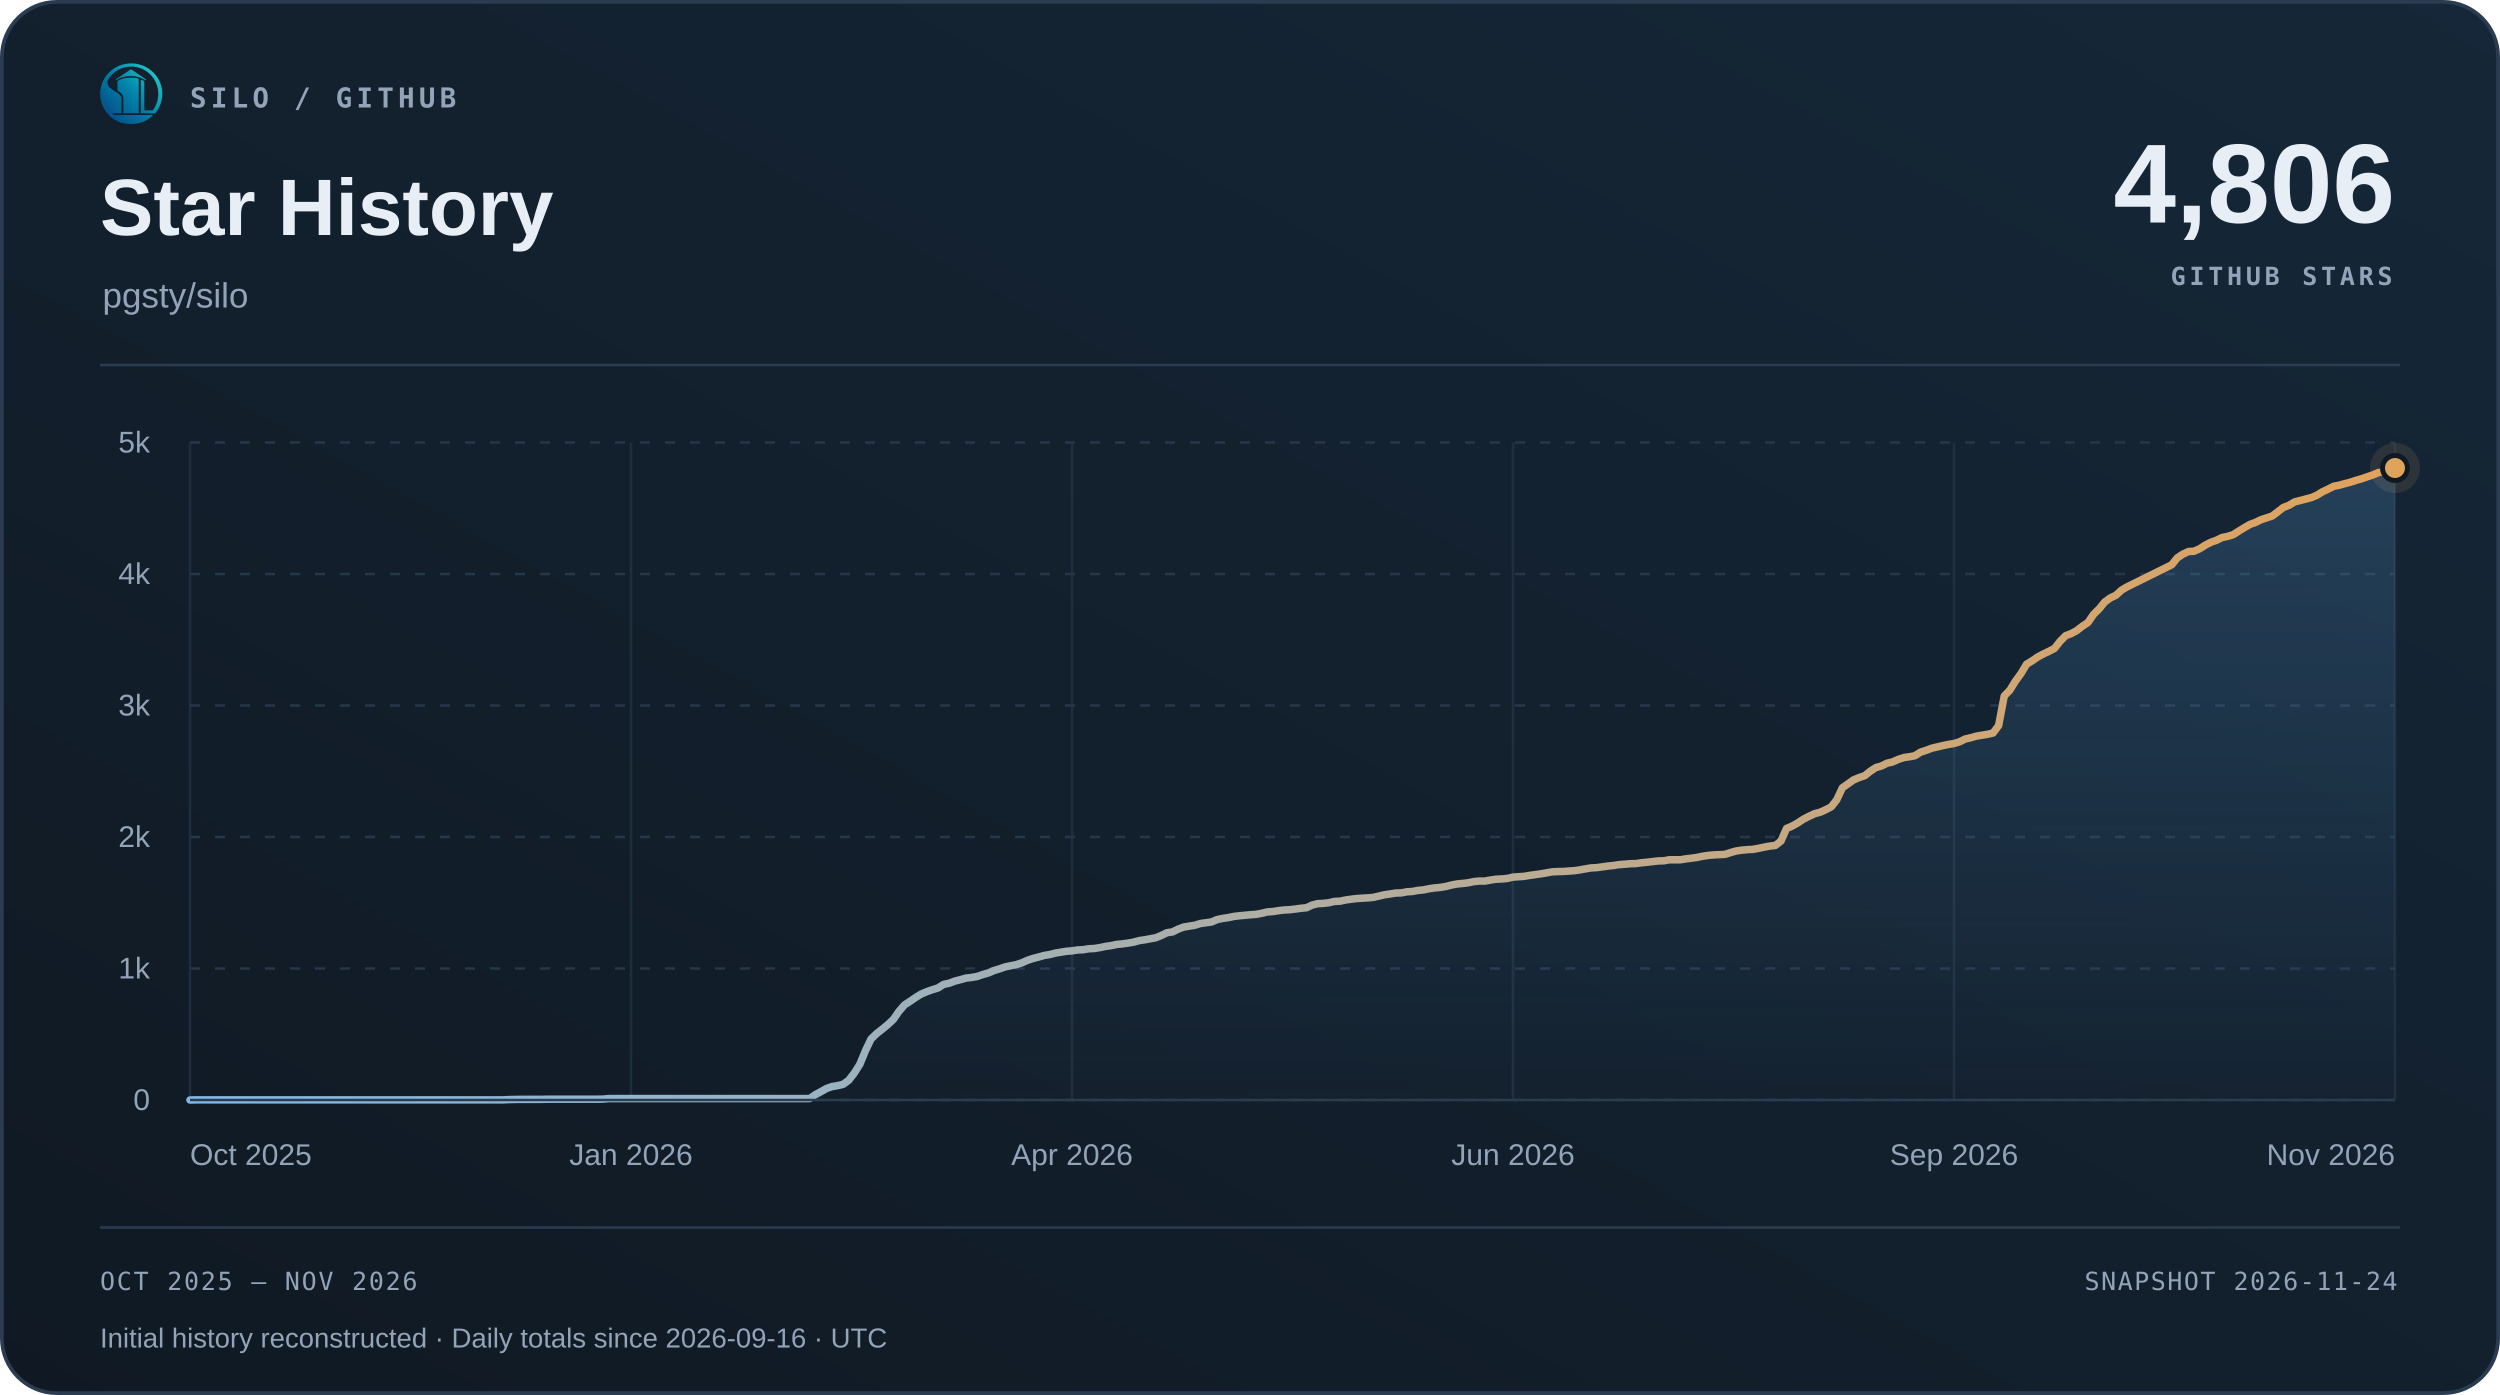
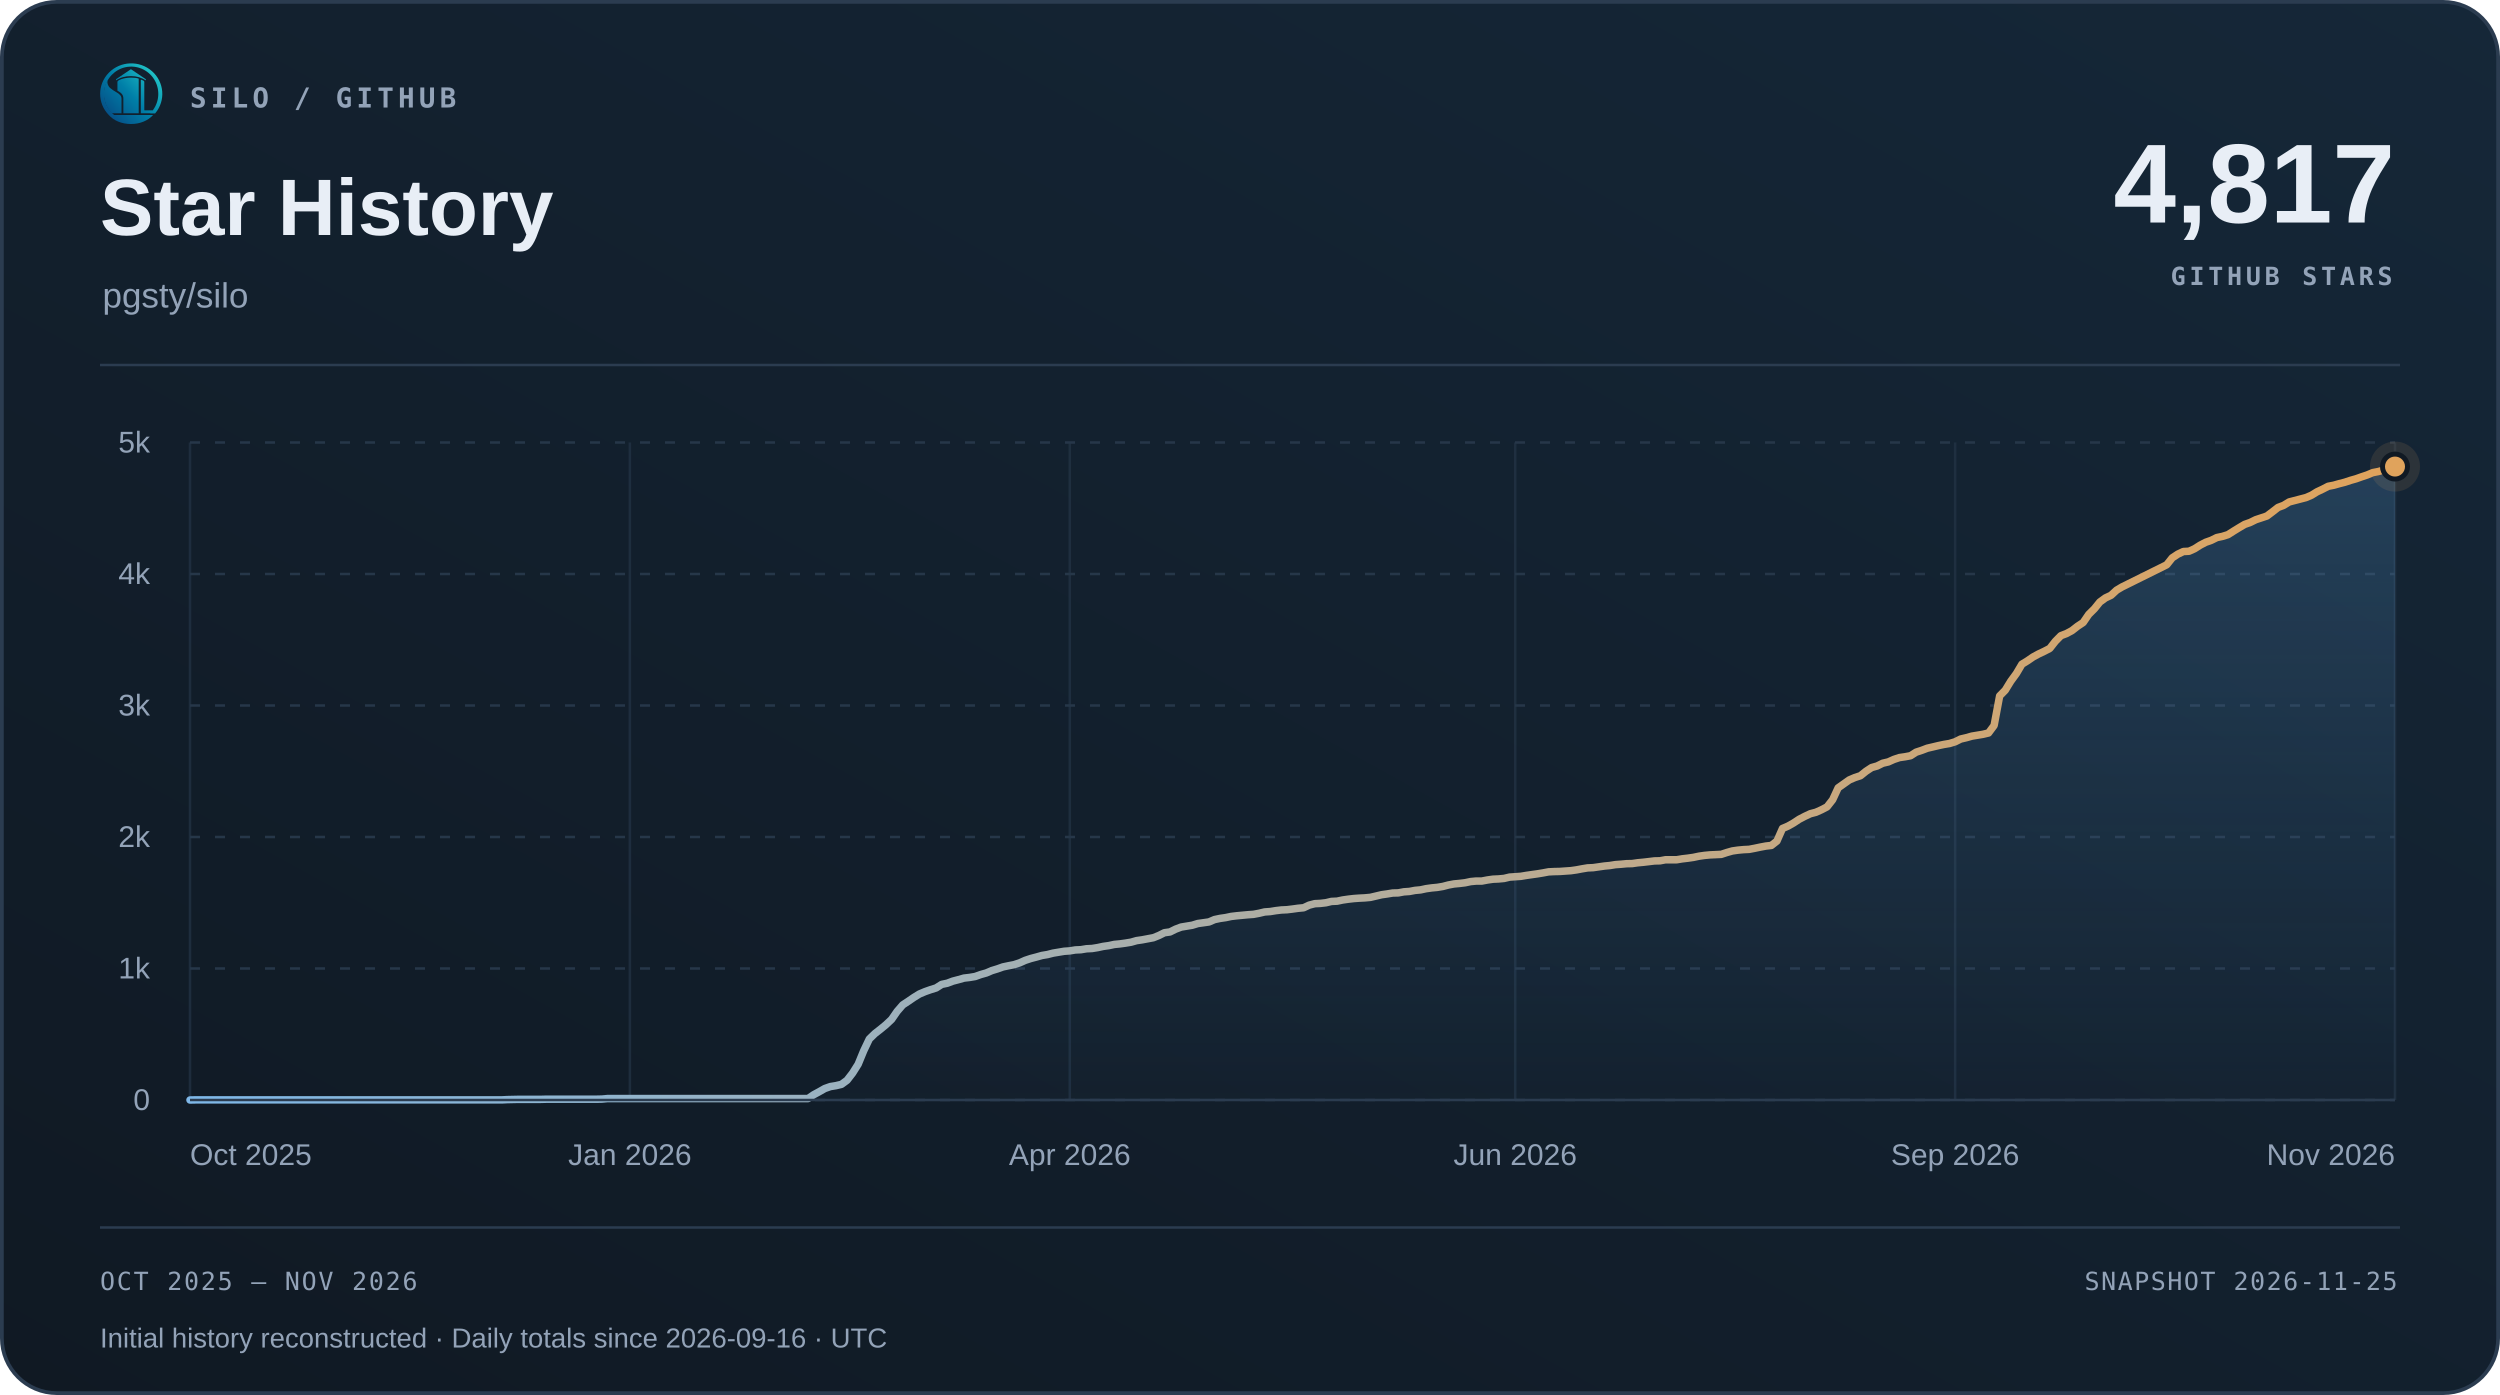
<svg xmlns="http://www.w3.org/2000/svg" width="1000" height="558" viewBox="0 0 1000 558" role="img" aria-labelledby="title desc">
  <defs>
    <linearGradient id="surface" x1="0" y1="1" x2="1" y2="0">
      <stop offset="0" stop-color="#101923" />
      <stop offset="1" stop-color="#152738" />
    </linearGradient>
    <linearGradient id="accent" x1="0" y1="0" x2="1" y2="0">
      <stop offset="0" stop-color="#7fb8e8" />
      <stop offset="1" stop-color="#e0a35c" />
    </linearGradient>
    <linearGradient id="area" x1="0" y1="0" x2="0" y2="1">
      <stop offset="0" stop-color="#5da2dd" stop-opacity=".22" />
      <stop offset="1" stop-color="#5da2dd" stop-opacity=".015" />
    </linearGradient>
  </defs>
  <rect x=".75" y=".75" width="998.5" height="556.5" rx="22" fill="url(#surface)" stroke="#2b3c50" stroke-width="1.5" />
  <svg x="40" y="25" width="25" height="25" viewBox="230 213 570 570">
    <defs>
      <linearGradient id="silo-color" x1="276" y1="720" x2="742" y2="286" gradientUnits="userSpaceOnUse">
        <stop offset="0" stop-color="#064A83" />
        <stop offset="0.5" stop-color="#007FA8" />
        <stop offset="1" stop-color="#22C7C9" />
      </linearGradient>
    </defs>
    <g fill="url(#silo-color)">
      <path d="       M 734 676       A 283.5 278.5 0 1 0 310 692       L 359 692       A 247 248.5 0 1 1 688 676       Z" />
      <path d="       M 300.57 375       C 292 390 300 430 328 450       C 343 461 357 472 374 481       C 410 501 426 517 426 544       L 426 676       L 336 676       C 308 647 286 608 274 565       C 262 522 263 479 272 439       C 278 413 286 389 300.57 375       Z" />
      <path d="       M 602 373       Q 602 368 607 370       C 619 374 634 381 634 389       L 634 647       Q 634 649 636 649       L 708 649       L 734 676       L 602 676       Z" />
      <path d="       M 310 692       L 714 692       C 668 743 596 774 512 774       C 428 774 355 743 310 692       Z" />
      <path d="       M 389 389       C 389 374 447 351 512 351       C 540 351 565 354 580 359       Q 583 360 583 364       L 583 676       L 443 676       L 443 541       C 443 509 426 490 389 470       Z" />
      <path d="       M 512 274       L 647 365       Q 649 370 647 376       C 609 350 563 337 512 337       C 460 337 414 350 377 376       Q 375 370 377 365       Z" />
    </g>
  </svg>
  <text x="76" y="43" font-family="Menlo,Consolas,monospace" font-size="11" font-weight="600" fill="#93a3b8" text-anchor="start" letter-spacing="1.7">SILO / GITHUB</text>
  <text x="40" y="94" font-family="Arial,Helvetica,sans-serif" font-size="32" font-weight="700" fill="#e8eef6" text-anchor="start">Star History</text>
  <text x="41" y="123" font-family="Arial,Helvetica,sans-serif" font-size="14" font-weight="400" fill="#93a3b8" text-anchor="start">pgsty/silo</text>
-   <text x="958" y="89" font-family="Arial,Helvetica,sans-serif" font-size="45" font-weight="700" fill="#e8eef6" text-anchor="end">4,806</text>
+   <text x="958" y="89" font-family="Arial,Helvetica,sans-serif" font-size="45" font-weight="700" fill="#e8eef6" text-anchor="end">4,817</text>
  <text x="957" y="114" font-family="Menlo,Consolas,monospace" font-size="10" font-weight="600" fill="#93a3b8" text-anchor="end" letter-spacing="1.5">GITHUB STARS</text>
  <path d="M40 146 H960" stroke="#2b3c50" />
  <path d="M76 440.00 H958" stroke="#263749" stroke-dasharray="4 6" />
  <text x="60" y="444.0" font-family="Arial,Helvetica,sans-serif" font-size="12" font-weight="400" fill="#93a3b8" text-anchor="end">0</text>
  <path d="M76 387.40 H958" stroke="#263749" stroke-dasharray="4 6" />
  <text x="60" y="391.4" font-family="Arial,Helvetica,sans-serif" font-size="12" font-weight="400" fill="#93a3b8" text-anchor="end">1k</text>
  <path d="M76 334.80 H958" stroke="#263749" stroke-dasharray="4 6" />
  <text x="60" y="338.8" font-family="Arial,Helvetica,sans-serif" font-size="12" font-weight="400" fill="#93a3b8" text-anchor="end">2k</text>
  <path d="M76 282.20 H958" stroke="#263749" stroke-dasharray="4 6" />
  <text x="60" y="286.2" font-family="Arial,Helvetica,sans-serif" font-size="12" font-weight="400" fill="#93a3b8" text-anchor="end">3k</text>
  <path d="M76 229.60 H958" stroke="#263749" stroke-dasharray="4 6" />
  <text x="60" y="233.6" font-family="Arial,Helvetica,sans-serif" font-size="12" font-weight="400" fill="#93a3b8" text-anchor="end">4k</text>
  <path d="M76 177.00 H958" stroke="#263749" stroke-dasharray="4 6" />
  <text x="60" y="181.0" font-family="Arial,Helvetica,sans-serif" font-size="12" font-weight="400" fill="#93a3b8" text-anchor="end">5k</text>
  <path d="M76.00 177 V440" stroke="#263749" stroke-opacity=".65" />
  <text x="76.0" y="466" font-family="Arial,Helvetica,sans-serif" font-size="12" font-weight="400" fill="#93a3b8" text-anchor="start">Oct 2025</text>
-   <path d="M252.40 177 V440" stroke="#263749" stroke-opacity=".65" />
-   <text x="252.4" y="466" font-family="Arial,Helvetica,sans-serif" font-size="12" font-weight="400" fill="#93a3b8" text-anchor="middle">Jan 2026</text>
-   <path d="M428.80 177 V440" stroke="#263749" stroke-opacity=".65" />
-   <text x="428.8" y="466" font-family="Arial,Helvetica,sans-serif" font-size="12" font-weight="400" fill="#93a3b8" text-anchor="middle">Apr 2026</text>
-   <path d="M605.20 177 V440" stroke="#263749" stroke-opacity=".65" />
-   <text x="605.2" y="466" font-family="Arial,Helvetica,sans-serif" font-size="12" font-weight="400" fill="#93a3b8" text-anchor="middle">Jun 2026</text>
-   <path d="M781.60 177 V440" stroke="#263749" stroke-opacity=".65" />
-   <text x="781.6" y="466" font-family="Arial,Helvetica,sans-serif" font-size="12" font-weight="400" fill="#93a3b8" text-anchor="middle">Sep 2026</text>
+   <path d="M251.95 177 V440" stroke="#263749" stroke-opacity=".65" />
+   <text x="251.95" y="466" font-family="Arial,Helvetica,sans-serif" font-size="12" font-weight="400" fill="#93a3b8" text-anchor="middle">Jan 2026</text>
+   <path d="M427.91 177 V440" stroke="#263749" stroke-opacity=".65" />
+   <text x="427.91" y="466" font-family="Arial,Helvetica,sans-serif" font-size="12" font-weight="400" fill="#93a3b8" text-anchor="middle">Apr 2026</text>
+   <path d="M606.09 177 V440" stroke="#263749" stroke-opacity=".65" />
+   <text x="606.09" y="466" font-family="Arial,Helvetica,sans-serif" font-size="12" font-weight="400" fill="#93a3b8" text-anchor="middle">Jun 2026</text>
+   <path d="M782.05 177 V440" stroke="#263749" stroke-opacity=".65" />
+   <text x="782.05" y="466" font-family="Arial,Helvetica,sans-serif" font-size="12" font-weight="400" fill="#93a3b8" text-anchor="middle">Sep 2026</text>
  <path d="M958.00 177 V440" stroke="#263749" stroke-opacity=".65" />
  <text x="958.0" y="466" font-family="Arial,Helvetica,sans-serif" font-size="12" font-weight="400" fill="#93a3b8" text-anchor="end">Nov 2026</text>
-   <path d="M76.00 440.00 L78.23 439.95 L80.47 439.95 L82.70 439.95 L84.93 439.95 L87.16 439.95 L89.40 439.95 L91.63 439.95 L93.86 439.95 L96.10 439.95 L98.33 439.95 L100.56 439.95 L102.79 439.95 L105.03 439.95 L107.26 439.95 L109.49 439.95 L111.73 439.95 L113.96 439.95 L116.19 439.95 L118.43 439.95 L120.66 439.95 L122.89 439.95 L125.12 439.95 L127.36 439.95 L129.59 439.95 L131.82 439.95 L134.06 439.95 L136.29 439.95 L138.52 439.95 L140.75 439.95 L142.99 439.95 L145.22 439.95 L147.45 439.95 L149.69 439.95 L151.92 439.95 L154.15 439.95 L156.38 439.95 L158.62 439.95 L160.85 439.95 L163.08 439.95 L165.32 439.95 L167.55 439.95 L169.78 439.95 L172.02 439.95 L174.25 439.95 L176.48 439.95 L178.71 439.95 L180.95 439.95 L183.18 439.95 L185.41 439.95 L187.65 439.95 L189.88 439.95 L192.11 439.95 L194.34 439.95 L196.58 439.95 L198.81 439.95 L201.04 439.95 L203.28 439.84 L205.51 439.79 L207.74 439.74 L209.97 439.74 L212.21 439.74 L214.44 439.74 L216.67 439.74 L218.91 439.68 L221.14 439.68 L223.37 439.68 L225.61 439.68 L227.84 439.68 L230.07 439.68 L232.30 439.68 L234.54 439.68 L236.77 439.68 L239.00 439.68 L241.24 439.63 L243.47 439.42 L245.70 439.42 L247.93 439.42 L250.17 439.42 L252.40 439.42 L254.63 439.42 L256.87 439.42 L259.10 439.42 L261.33 439.42 L263.56 439.42 L265.80 439.42 L268.03 439.42 L270.26 439.42 L272.50 439.42 L274.73 439.42 L276.96 439.42 L279.19 439.42 L281.43 439.42 L283.66 439.42 L285.89 439.42 L288.13 439.42 L290.36 439.42 L292.59 439.42 L294.83 439.42 L297.06 439.42 L299.29 439.42 L301.52 439.42 L303.76 439.42 L305.99 439.42 L308.22 439.42 L310.46 439.42 L312.69 439.42 L314.92 439.42 L317.15 439.42 L319.39 439.42 L321.62 439.42 L323.85 439.42 L326.09 437.90 L328.32 436.69 L330.55 435.42 L332.78 434.63 L335.02 434.27 L337.25 433.74 L339.48 432.11 L341.72 429.22 L343.95 425.69 L346.18 420.27 L348.42 415.59 L350.65 413.44 L352.88 411.70 L355.11 409.86 L357.35 407.76 L359.58 404.55 L361.81 401.97 L364.05 400.50 L366.28 398.97 L368.51 397.60 L370.74 396.66 L372.98 395.87 L375.21 395.18 L377.44 393.76 L379.68 393.29 L381.91 392.45 L384.14 391.87 L386.37 391.24 L388.61 390.98 L390.84 390.61 L393.07 389.82 L395.31 389.19 L397.54 388.24 L399.77 387.56 L402.01 386.77 L404.24 386.30 L406.47 385.87 L408.70 385.14 L410.94 384.14 L413.17 383.40 L415.40 382.82 L417.64 382.19 L419.87 381.82 L422.10 381.25 L424.33 380.88 L426.57 380.51 L428.80 380.35 L431.03 379.98 L433.27 379.88 L435.50 379.51 L437.73 379.40 L439.96 379.04 L442.20 378.56 L444.43 378.25 L446.66 377.77 L448.90 377.56 L451.13 377.25 L453.36 376.88 L455.59 376.25 L457.83 375.93 L460.06 375.51 L462.29 375.09 L464.53 374.20 L466.76 373.09 L468.99 372.78 L471.23 371.67 L473.46 370.83 L475.69 370.46 L477.92 370.09 L480.16 369.41 L482.39 369.10 L484.62 368.78 L486.86 367.83 L489.09 367.36 L491.32 367.04 L493.55 366.57 L495.79 366.31 L498.02 366.10 L500.25 365.89 L502.49 365.73 L504.72 365.31 L506.95 364.78 L509.18 364.62 L511.42 364.26 L513.65 363.99 L515.88 363.89 L518.12 363.62 L520.35 363.31 L522.58 363.10 L524.82 362.05 L527.05 361.47 L529.28 361.36 L531.51 361.10 L533.75 360.57 L535.98 360.47 L538.21 360.00 L540.45 359.68 L542.68 359.42 L544.91 359.26 L547.14 359.15 L549.38 358.94 L551.61 358.42 L553.84 357.89 L556.08 357.58 L558.31 357.21 L560.54 357.15 L562.77 356.73 L565.01 356.58 L567.24 356.16 L569.47 355.95 L571.71 355.47 L573.94 355.16 L576.17 354.95 L578.41 354.58 L580.64 354.00 L582.87 353.58 L585.10 353.37 L587.34 353.10 L589.57 352.63 L591.80 352.42 L594.04 352.42 L596.27 352.00 L598.50 351.68 L600.73 351.58 L602.97 351.37 L605.20 350.84 L607.43 350.69 L609.67 350.53 L611.90 350.16 L614.13 349.84 L616.36 349.53 L618.60 349.16 L620.83 348.74 L623.06 348.63 L625.30 348.58 L627.53 348.42 L629.76 348.27 L631.99 347.95 L634.23 347.53 L636.46 347.16 L638.69 347.06 L640.93 346.74 L643.16 346.42 L645.39 346.21 L647.63 345.85 L649.86 345.69 L652.09 345.48 L654.32 345.43 L656.56 345.11 L658.79 344.90 L661.02 344.64 L663.26 344.37 L665.49 344.32 L667.72 343.90 L669.95 343.90 L672.19 343.90 L674.42 343.53 L676.65 343.27 L678.89 342.95 L681.12 342.48 L683.35 342.16 L685.58 341.95 L687.82 341.85 L690.05 341.74 L692.28 341.01 L694.52 340.38 L696.75 340.06 L698.98 339.85 L701.22 339.74 L703.45 339.32 L705.68 338.85 L707.91 338.43 L710.15 338.17 L712.38 336.43 L714.61 331.38 L716.85 330.43 L719.08 329.17 L721.31 327.70 L723.54 326.54 L725.78 325.49 L728.01 324.91 L730.24 323.91 L732.48 322.75 L734.71 319.91 L736.94 315.13 L739.17 313.55 L741.41 311.97 L743.64 311.02 L745.87 310.29 L748.11 308.50 L750.34 307.03 L752.57 306.40 L754.81 305.29 L757.04 304.77 L759.27 303.77 L761.50 303.03 L763.74 302.71 L765.97 302.29 L768.20 300.87 L770.44 300.14 L772.67 299.29 L774.90 298.77 L777.13 298.24 L779.37 297.77 L781.60 297.40 L783.83 296.72 L786.07 295.61 L788.30 295.09 L790.53 294.46 L792.76 294.09 L795.00 293.72 L797.23 293.19 L799.46 290.20 L801.70 278.36 L803.93 276.10 L806.16 272.47 L808.39 269.42 L810.63 265.68 L812.86 264.32 L815.09 262.79 L817.33 261.58 L819.56 260.53 L821.79 259.37 L824.03 256.53 L826.26 254.27 L828.49 253.43 L830.72 252.22 L832.96 250.48 L835.19 249.01 L837.42 245.75 L839.66 243.54 L841.89 240.80 L844.12 239.17 L846.35 238.12 L848.59 236.07 L850.82 234.75 L853.05 233.65 L868.68 225.92 L870.92 223.13 L873.15 221.66 L875.38 220.61 L877.62 220.50 L879.85 219.50 L882.08 218.08 L884.31 216.92 L886.55 216.13 L888.78 215.03 L891.01 214.56 L893.25 213.87 L895.48 212.45 L897.71 211.08 L899.94 209.77 L902.18 208.98 L904.41 207.88 L906.64 207.14 L908.88 206.40 L911.11 204.72 L913.34 202.98 L915.57 202.14 L917.81 200.78 L924.51 199.04 L926.74 198.09 L928.97 196.72 L931.21 195.67 L933.44 194.52 L935.67 194.09 L937.90 193.46 L940.14 192.89 L942.37 192.15 L944.60 191.52 L946.84 190.73 L949.07 189.99 L951.30 189.05 L953.53 188.62 L955.77 187.99 L958.00 187.20 L958.00 440 L76 440 Z" fill="url(#area)" />
-   <path d="M76.00 440.00 L78.23 439.95 L80.47 439.95 L82.70 439.95 L84.93 439.95 L87.16 439.95 L89.40 439.95 L91.63 439.95 L93.86 439.95 L96.10 439.95 L98.33 439.95 L100.56 439.95 L102.79 439.95 L105.03 439.95 L107.26 439.95 L109.49 439.95 L111.73 439.95 L113.96 439.95 L116.19 439.95 L118.43 439.95 L120.66 439.95 L122.89 439.95 L125.12 439.95 L127.36 439.95 L129.59 439.95 L131.82 439.95 L134.06 439.95 L136.29 439.95 L138.52 439.95 L140.75 439.95 L142.99 439.95 L145.22 439.95 L147.45 439.95 L149.69 439.95 L151.92 439.95 L154.15 439.95 L156.38 439.95 L158.62 439.95 L160.85 439.95 L163.08 439.95 L165.32 439.95 L167.55 439.95 L169.78 439.95 L172.02 439.95 L174.25 439.95 L176.48 439.95 L178.71 439.95 L180.95 439.95 L183.18 439.95 L185.41 439.95 L187.65 439.95 L189.88 439.95 L192.11 439.95 L194.34 439.95 L196.58 439.95 L198.81 439.95 L201.04 439.95 L203.28 439.84 L205.51 439.79 L207.74 439.74 L209.97 439.74 L212.21 439.74 L214.44 439.74 L216.67 439.74 L218.91 439.68 L221.14 439.68 L223.37 439.68 L225.61 439.68 L227.84 439.68 L230.07 439.68 L232.30 439.68 L234.54 439.68 L236.77 439.68 L239.00 439.68 L241.24 439.63 L243.47 439.42 L245.70 439.42 L247.93 439.42 L250.17 439.42 L252.40 439.42 L254.63 439.42 L256.87 439.42 L259.10 439.42 L261.33 439.42 L263.56 439.42 L265.80 439.42 L268.03 439.42 L270.26 439.42 L272.50 439.42 L274.73 439.42 L276.96 439.42 L279.19 439.42 L281.43 439.42 L283.66 439.42 L285.89 439.42 L288.13 439.42 L290.36 439.42 L292.59 439.42 L294.83 439.42 L297.06 439.42 L299.29 439.42 L301.52 439.42 L303.76 439.42 L305.99 439.42 L308.22 439.42 L310.46 439.42 L312.69 439.42 L314.92 439.42 L317.15 439.42 L319.39 439.42 L321.62 439.42 L323.85 439.42 L326.09 437.90 L328.32 436.69 L330.55 435.42 L332.78 434.63 L335.02 434.27 L337.25 433.74 L339.48 432.11 L341.72 429.22 L343.95 425.69 L346.18 420.27 L348.42 415.59 L350.65 413.44 L352.88 411.70 L355.11 409.86 L357.35 407.76 L359.58 404.55 L361.81 401.97 L364.05 400.50 L366.28 398.97 L368.51 397.60 L370.74 396.66 L372.98 395.87 L375.21 395.18 L377.44 393.76 L379.68 393.29 L381.91 392.45 L384.14 391.87 L386.37 391.24 L388.61 390.98 L390.84 390.61 L393.07 389.82 L395.31 389.19 L397.54 388.24 L399.77 387.56 L402.01 386.77 L404.24 386.30 L406.47 385.87 L408.70 385.14 L410.94 384.14 L413.17 383.40 L415.40 382.82 L417.64 382.19 L419.87 381.82 L422.10 381.25 L424.33 380.88 L426.57 380.51 L428.80 380.35 L431.03 379.98 L433.27 379.88 L435.50 379.51 L437.73 379.40 L439.96 379.04 L442.20 378.56 L444.43 378.25 L446.66 377.77 L448.90 377.56 L451.13 377.25 L453.36 376.88 L455.59 376.25 L457.83 375.93 L460.06 375.51 L462.29 375.09 L464.53 374.20 L466.76 373.09 L468.99 372.78 L471.23 371.67 L473.46 370.83 L475.69 370.46 L477.92 370.09 L480.16 369.41 L482.39 369.10 L484.62 368.78 L486.86 367.83 L489.09 367.36 L491.32 367.04 L493.55 366.57 L495.79 366.31 L498.02 366.10 L500.25 365.89 L502.49 365.73 L504.72 365.31 L506.95 364.78 L509.18 364.62 L511.42 364.26 L513.65 363.99 L515.88 363.89 L518.12 363.62 L520.35 363.31 L522.58 363.10 L524.82 362.05 L527.05 361.47 L529.28 361.36 L531.51 361.10 L533.75 360.57 L535.98 360.47 L538.21 360.00 L540.45 359.68 L542.68 359.42 L544.91 359.26 L547.14 359.15 L549.38 358.94 L551.61 358.42 L553.84 357.89 L556.08 357.58 L558.31 357.21 L560.54 357.15 L562.77 356.73 L565.01 356.58 L567.24 356.16 L569.47 355.95 L571.71 355.47 L573.94 355.16 L576.17 354.95 L578.41 354.58 L580.64 354.00 L582.87 353.58 L585.10 353.37 L587.34 353.10 L589.57 352.63 L591.80 352.42 L594.04 352.42 L596.27 352.00 L598.50 351.68 L600.73 351.58 L602.97 351.37 L605.20 350.84 L607.43 350.69 L609.67 350.53 L611.90 350.16 L614.13 349.84 L616.36 349.53 L618.60 349.16 L620.83 348.74 L623.06 348.63 L625.30 348.58 L627.53 348.42 L629.76 348.27 L631.99 347.95 L634.23 347.53 L636.46 347.16 L638.69 347.06 L640.93 346.74 L643.16 346.42 L645.39 346.21 L647.63 345.85 L649.86 345.69 L652.09 345.48 L654.32 345.43 L656.56 345.11 L658.79 344.90 L661.02 344.64 L663.26 344.37 L665.49 344.32 L667.72 343.90 L669.95 343.90 L672.19 343.90 L674.42 343.53 L676.65 343.27 L678.89 342.95 L681.12 342.48 L683.35 342.16 L685.58 341.95 L687.82 341.85 L690.05 341.74 L692.28 341.01 L694.52 340.38 L696.75 340.06 L698.98 339.85 L701.22 339.74 L703.45 339.32 L705.68 338.85 L707.91 338.43 L710.15 338.17 L712.38 336.43 L714.61 331.38 L716.85 330.43 L719.08 329.17 L721.31 327.70 L723.54 326.54 L725.78 325.49 L728.01 324.91 L730.24 323.91 L732.48 322.75 L734.71 319.91 L736.94 315.13 L739.17 313.55 L741.41 311.97 L743.64 311.02 L745.87 310.29 L748.11 308.50 L750.34 307.03 L752.57 306.40 L754.81 305.29 L757.04 304.77 L759.27 303.77 L761.50 303.03 L763.74 302.71 L765.97 302.29 L768.20 300.87 L770.44 300.14 L772.67 299.29 L774.90 298.77 L777.13 298.24 L779.37 297.77 L781.60 297.40 L783.83 296.72 L786.07 295.61 L788.30 295.09 L790.53 294.46 L792.76 294.09 L795.00 293.72 L797.23 293.19 L799.46 290.20 L801.70 278.36 L803.93 276.10 L806.16 272.47 L808.39 269.42 L810.63 265.68 L812.86 264.32 L815.09 262.79 L817.33 261.58 L819.56 260.53 L821.79 259.37 L824.03 256.53 L826.26 254.27 L828.49 253.43 L830.72 252.22 L832.96 250.48 L835.19 249.01 L837.42 245.75 L839.66 243.54 L841.89 240.80 L844.12 239.17 L846.35 238.12 L848.59 236.07 L850.82 234.75 L853.05 233.65 L868.68 225.92 L870.92 223.13 L873.15 221.66 L875.38 220.61 L877.62 220.50 L879.85 219.50 L882.08 218.08 L884.31 216.92 L886.55 216.13 L888.78 215.03 L891.01 214.56 L893.25 213.87 L895.48 212.45 L897.71 211.08 L899.94 209.77 L902.18 208.98 L904.41 207.88 L906.64 207.14 L908.88 206.40 L911.11 204.72 L913.34 202.98 L915.57 202.14 L917.81 200.78 L924.51 199.04 L926.74 198.09 L928.97 196.72 L931.21 195.67 L933.44 194.52 L935.67 194.09 L937.90 193.46 L940.14 192.89 L942.37 192.15 L944.60 191.52 L946.84 190.73 L949.07 189.99 L951.30 189.05 L953.53 188.62 L955.77 187.99 L958.00 187.20" fill="none" stroke="url(#accent)" stroke-width="3" stroke-linecap="round" stroke-linejoin="round" />
+   <path d="M76.00 440.00 L78.23 439.95 L80.45 439.95 L82.68 439.95 L84.91 439.95 L87.14 439.95 L89.36 439.95 L91.59 439.95 L93.82 439.95 L96.05 439.95 L98.27 439.95 L100.50 439.95 L102.73 439.95 L104.95 439.95 L107.18 439.95 L109.41 439.95 L111.64 439.95 L113.86 439.95 L116.09 439.95 L118.32 439.95 L120.55 439.95 L122.77 439.95 L125.00 439.95 L127.23 439.95 L129.45 439.95 L131.68 439.95 L133.91 439.95 L136.14 439.95 L138.36 439.95 L140.59 439.95 L142.82 439.95 L145.05 439.95 L147.27 439.95 L149.50 439.95 L151.73 439.95 L153.95 439.95 L156.18 439.95 L158.41 439.95 L160.64 439.95 L162.86 439.95 L165.09 439.95 L167.32 439.95 L169.55 439.95 L171.77 439.95 L174.00 439.95 L176.23 439.95 L178.45 439.95 L180.68 439.95 L182.91 439.95 L185.14 439.95 L187.36 439.95 L189.59 439.95 L191.82 439.95 L194.05 439.95 L196.27 439.95 L198.50 439.95 L200.73 439.95 L202.95 439.84 L205.18 439.79 L207.41 439.74 L209.64 439.74 L211.86 439.74 L214.09 439.74 L216.32 439.74 L218.55 439.68 L220.77 439.68 L223.00 439.68 L225.23 439.68 L227.45 439.68 L229.68 439.68 L231.91 439.68 L234.14 439.68 L236.36 439.68 L238.59 439.68 L240.82 439.63 L243.05 439.42 L245.27 439.42 L247.50 439.42 L249.73 439.42 L251.95 439.42 L254.18 439.42 L256.41 439.42 L258.64 439.42 L260.86 439.42 L263.09 439.42 L265.32 439.42 L267.55 439.42 L269.77 439.42 L272.00 439.42 L274.23 439.42 L276.45 439.42 L278.68 439.42 L280.91 439.42 L283.14 439.42 L285.36 439.42 L287.59 439.42 L289.82 439.42 L292.05 439.42 L294.27 439.42 L296.50 439.42 L298.73 439.42 L300.95 439.42 L303.18 439.42 L305.41 439.42 L307.64 439.42 L309.86 439.42 L312.09 439.42 L314.32 439.42 L316.55 439.42 L318.77 439.42 L321.00 439.42 L323.23 439.42 L325.45 437.90 L327.68 436.69 L329.91 435.42 L332.14 434.63 L334.36 434.27 L336.59 433.74 L338.82 432.11 L341.05 429.22 L343.27 425.69 L345.50 420.27 L347.73 415.59 L349.95 413.44 L352.18 411.70 L354.41 409.86 L356.64 407.76 L358.86 404.55 L361.09 401.97 L363.32 400.50 L365.55 398.97 L367.77 397.60 L370.00 396.66 L372.23 395.87 L374.45 395.18 L376.68 393.76 L378.91 393.29 L381.14 392.45 L383.36 391.87 L385.59 391.24 L387.82 390.98 L390.05 390.61 L392.27 389.82 L394.50 389.19 L396.73 388.24 L398.95 387.56 L401.18 386.77 L403.41 386.30 L405.64 385.87 L407.86 385.14 L410.09 384.14 L412.32 383.40 L414.55 382.82 L416.77 382.19 L419.00 381.82 L421.23 381.25 L423.45 380.88 L425.68 380.51 L427.91 380.35 L430.14 379.98 L432.36 379.88 L434.59 379.51 L436.82 379.40 L439.05 379.04 L441.27 378.56 L443.50 378.25 L445.73 377.77 L447.95 377.56 L450.18 377.25 L452.41 376.88 L454.64 376.25 L456.86 375.93 L459.09 375.51 L461.32 375.09 L463.55 374.20 L465.77 373.09 L468.00 372.78 L470.23 371.67 L472.45 370.83 L474.68 370.46 L476.91 370.09 L479.14 369.41 L481.36 369.10 L483.59 368.78 L485.82 367.83 L488.05 367.36 L490.27 367.04 L492.50 366.57 L494.73 366.31 L496.95 366.10 L499.18 365.89 L501.41 365.73 L503.64 365.31 L505.86 364.78 L508.09 364.62 L510.32 364.26 L512.55 363.99 L514.77 363.89 L517.00 363.62 L519.23 363.31 L521.45 363.10 L523.68 362.05 L525.91 361.47 L528.14 361.36 L530.36 361.10 L532.59 360.57 L534.82 360.47 L537.05 360.00 L539.27 359.68 L541.50 359.42 L543.73 359.26 L545.95 359.15 L548.18 358.94 L550.41 358.42 L552.64 357.89 L554.86 357.58 L557.09 357.21 L559.32 357.15 L561.55 356.73 L563.77 356.58 L566.00 356.16 L568.23 355.95 L570.45 355.47 L572.68 355.16 L574.91 354.95 L577.14 354.58 L579.36 354.00 L581.59 353.58 L583.82 353.37 L586.05 353.10 L588.27 352.63 L590.50 352.42 L592.73 352.42 L594.95 352.00 L597.18 351.68 L599.41 351.58 L601.64 351.37 L603.86 350.84 L606.09 350.69 L608.32 350.53 L610.55 350.16 L612.77 349.84 L615.00 349.53 L617.23 349.16 L619.45 348.74 L621.68 348.63 L623.91 348.58 L626.14 348.42 L628.36 348.27 L630.59 347.95 L632.82 347.53 L635.05 347.16 L637.27 347.06 L639.50 346.74 L641.73 346.42 L643.95 346.21 L646.18 345.85 L648.41 345.69 L650.64 345.48 L652.86 345.43 L655.09 345.11 L657.32 344.90 L659.55 344.64 L661.77 344.37 L664.00 344.32 L666.23 343.90 L668.45 343.90 L670.68 343.90 L672.91 343.53 L675.14 343.27 L677.36 342.95 L679.59 342.48 L681.82 342.16 L684.05 341.95 L686.27 341.85 L688.50 341.74 L690.73 341.01 L692.95 340.38 L695.18 340.06 L697.41 339.85 L699.64 339.74 L701.86 339.32 L704.09 338.85 L706.32 338.43 L708.55 338.17 L710.77 336.43 L713.00 331.38 L715.23 330.43 L717.45 329.17 L719.68 327.70 L721.91 326.54 L724.14 325.49 L726.36 324.91 L728.59 323.91 L730.82 322.75 L733.05 319.91 L735.27 315.13 L737.50 313.55 L739.73 311.97 L741.95 311.02 L744.18 310.29 L746.41 308.50 L748.64 307.03 L750.86 306.40 L753.09 305.29 L755.32 304.77 L757.55 303.77 L759.77 303.03 L762.00 302.71 L764.23 302.29 L766.45 300.87 L768.68 300.14 L770.91 299.29 L773.14 298.77 L775.36 298.24 L777.59 297.77 L779.82 297.40 L782.05 296.72 L784.27 295.61 L786.50 295.09 L788.73 294.46 L790.95 294.09 L793.18 293.72 L795.41 293.19 L797.64 290.20 L799.86 278.36 L802.09 276.10 L804.32 272.47 L806.55 269.42 L808.77 265.68 L811.00 264.32 L813.23 262.79 L815.45 261.58 L817.68 260.53 L819.91 259.37 L822.14 256.53 L824.36 254.27 L826.59 253.43 L828.82 252.22 L831.05 250.48 L833.27 249.01 L835.50 245.75 L837.73 243.54 L839.95 240.80 L842.18 239.17 L844.41 238.12 L846.64 236.07 L848.86 234.75 L851.09 233.65 L866.68 225.92 L868.91 223.13 L871.14 221.66 L873.36 220.61 L875.59 220.50 L877.82 219.50 L880.05 218.08 L882.27 216.92 L884.50 216.13 L886.73 215.03 L888.95 214.56 L891.18 213.87 L893.41 212.45 L895.64 211.08 L897.86 209.77 L900.09 208.98 L902.32 207.88 L904.55 207.14 L906.77 206.40 L909.00 204.72 L911.23 202.98 L913.45 202.14 L915.68 200.78 L922.36 199.04 L924.59 198.09 L926.82 196.72 L929.05 195.67 L931.27 194.52 L933.50 194.09 L935.73 193.46 L937.95 192.89 L940.18 192.15 L942.41 191.52 L944.64 190.73 L946.86 189.99 L949.09 189.05 L951.32 188.62 L953.55 187.99 L955.77 187.20 L958.00 186.63 L958.00 440 L76 440 Z" fill="url(#area)" />
+   <path d="M76.00 440.00 L78.23 439.95 L80.45 439.95 L82.68 439.95 L84.91 439.95 L87.14 439.95 L89.36 439.95 L91.59 439.95 L93.82 439.95 L96.05 439.95 L98.27 439.95 L100.50 439.95 L102.73 439.95 L104.95 439.95 L107.18 439.95 L109.41 439.95 L111.64 439.95 L113.86 439.95 L116.09 439.95 L118.32 439.95 L120.55 439.95 L122.77 439.95 L125.00 439.95 L127.23 439.95 L129.45 439.95 L131.68 439.95 L133.91 439.95 L136.14 439.95 L138.36 439.95 L140.59 439.95 L142.82 439.95 L145.05 439.95 L147.27 439.95 L149.50 439.95 L151.73 439.95 L153.95 439.95 L156.18 439.95 L158.41 439.95 L160.64 439.95 L162.86 439.95 L165.09 439.95 L167.32 439.95 L169.55 439.95 L171.77 439.95 L174.00 439.95 L176.23 439.95 L178.45 439.95 L180.68 439.95 L182.91 439.95 L185.14 439.95 L187.36 439.95 L189.59 439.95 L191.82 439.95 L194.05 439.95 L196.27 439.95 L198.50 439.95 L200.73 439.95 L202.95 439.84 L205.18 439.79 L207.41 439.74 L209.64 439.74 L211.86 439.74 L214.09 439.74 L216.32 439.74 L218.55 439.68 L220.77 439.68 L223.00 439.68 L225.23 439.68 L227.45 439.68 L229.68 439.68 L231.91 439.68 L234.14 439.68 L236.36 439.68 L238.59 439.68 L240.82 439.63 L243.05 439.42 L245.27 439.42 L247.50 439.42 L249.73 439.42 L251.95 439.42 L254.18 439.42 L256.41 439.42 L258.64 439.42 L260.86 439.42 L263.09 439.42 L265.32 439.42 L267.55 439.42 L269.77 439.42 L272.00 439.42 L274.23 439.42 L276.45 439.42 L278.68 439.42 L280.91 439.42 L283.14 439.42 L285.36 439.42 L287.59 439.42 L289.82 439.42 L292.05 439.42 L294.27 439.42 L296.50 439.42 L298.73 439.42 L300.95 439.42 L303.18 439.42 L305.41 439.42 L307.64 439.42 L309.86 439.42 L312.09 439.42 L314.32 439.42 L316.55 439.42 L318.77 439.42 L321.00 439.42 L323.23 439.42 L325.45 437.90 L327.68 436.69 L329.91 435.42 L332.14 434.63 L334.36 434.27 L336.59 433.74 L338.82 432.11 L341.05 429.22 L343.27 425.69 L345.50 420.27 L347.73 415.59 L349.95 413.44 L352.18 411.70 L354.41 409.86 L356.64 407.76 L358.86 404.55 L361.09 401.97 L363.32 400.50 L365.55 398.97 L367.77 397.60 L370.00 396.66 L372.23 395.87 L374.45 395.18 L376.68 393.76 L378.91 393.29 L381.14 392.45 L383.36 391.87 L385.59 391.24 L387.82 390.98 L390.05 390.61 L392.27 389.82 L394.50 389.19 L396.73 388.24 L398.95 387.56 L401.18 386.77 L403.41 386.30 L405.64 385.87 L407.86 385.14 L410.09 384.14 L412.32 383.40 L414.55 382.82 L416.77 382.19 L419.00 381.82 L421.23 381.25 L423.45 380.88 L425.68 380.51 L427.91 380.35 L430.14 379.98 L432.36 379.88 L434.59 379.51 L436.82 379.40 L439.05 379.04 L441.27 378.56 L443.50 378.25 L445.73 377.77 L447.95 377.56 L450.18 377.25 L452.41 376.88 L454.64 376.25 L456.86 375.93 L459.09 375.51 L461.32 375.09 L463.55 374.20 L465.77 373.09 L468.00 372.78 L470.23 371.67 L472.45 370.83 L474.68 370.46 L476.91 370.09 L479.14 369.41 L481.36 369.10 L483.59 368.78 L485.82 367.83 L488.05 367.36 L490.27 367.04 L492.50 366.57 L494.73 366.31 L496.95 366.10 L499.18 365.89 L501.41 365.73 L503.64 365.31 L505.86 364.78 L508.09 364.62 L510.32 364.26 L512.55 363.99 L514.77 363.89 L517.00 363.62 L519.23 363.31 L521.45 363.10 L523.68 362.05 L525.91 361.47 L528.14 361.36 L530.36 361.10 L532.59 360.57 L534.82 360.47 L537.05 360.00 L539.27 359.68 L541.50 359.42 L543.73 359.26 L545.95 359.15 L548.18 358.94 L550.41 358.42 L552.64 357.89 L554.86 357.58 L557.09 357.21 L559.32 357.15 L561.55 356.73 L563.77 356.58 L566.00 356.16 L568.23 355.95 L570.45 355.47 L572.68 355.16 L574.91 354.95 L577.14 354.58 L579.36 354.00 L581.59 353.58 L583.82 353.37 L586.05 353.10 L588.27 352.63 L590.50 352.42 L592.73 352.42 L594.95 352.00 L597.18 351.68 L599.41 351.58 L601.64 351.37 L603.86 350.84 L606.09 350.69 L608.32 350.53 L610.55 350.16 L612.77 349.84 L615.00 349.53 L617.23 349.16 L619.45 348.74 L621.68 348.63 L623.91 348.58 L626.14 348.42 L628.36 348.27 L630.59 347.95 L632.82 347.53 L635.05 347.16 L637.27 347.06 L639.50 346.74 L641.73 346.42 L643.95 346.21 L646.18 345.85 L648.41 345.69 L650.64 345.48 L652.86 345.43 L655.09 345.11 L657.32 344.90 L659.55 344.64 L661.77 344.37 L664.00 344.32 L666.23 343.90 L668.45 343.90 L670.68 343.90 L672.91 343.53 L675.14 343.27 L677.36 342.95 L679.59 342.48 L681.82 342.16 L684.05 341.95 L686.27 341.85 L688.50 341.74 L690.73 341.01 L692.95 340.38 L695.18 340.06 L697.41 339.85 L699.64 339.74 L701.86 339.32 L704.09 338.85 L706.32 338.43 L708.55 338.17 L710.77 336.43 L713.00 331.38 L715.23 330.43 L717.45 329.17 L719.68 327.70 L721.91 326.54 L724.14 325.49 L726.36 324.91 L728.59 323.91 L730.82 322.75 L733.05 319.91 L735.27 315.13 L737.50 313.55 L739.73 311.97 L741.95 311.02 L744.18 310.29 L746.41 308.50 L748.64 307.03 L750.86 306.40 L753.09 305.29 L755.32 304.77 L757.55 303.77 L759.77 303.03 L762.00 302.71 L764.23 302.29 L766.45 300.87 L768.68 300.14 L770.91 299.29 L773.14 298.77 L775.36 298.24 L777.59 297.77 L779.82 297.40 L782.05 296.72 L784.27 295.61 L786.50 295.09 L788.73 294.46 L790.95 294.09 L793.18 293.72 L795.41 293.19 L797.64 290.20 L799.86 278.36 L802.09 276.10 L804.32 272.47 L806.55 269.42 L808.77 265.68 L811.00 264.32 L813.23 262.79 L815.45 261.58 L817.68 260.53 L819.91 259.37 L822.14 256.53 L824.36 254.27 L826.59 253.43 L828.82 252.22 L831.05 250.48 L833.27 249.01 L835.50 245.75 L837.73 243.54 L839.95 240.80 L842.18 239.17 L844.41 238.12 L846.64 236.07 L848.86 234.75 L851.09 233.65 L866.68 225.92 L868.91 223.13 L871.14 221.66 L873.36 220.61 L875.59 220.50 L877.82 219.50 L880.05 218.08 L882.27 216.92 L884.50 216.13 L886.73 215.03 L888.95 214.56 L891.18 213.87 L893.41 212.45 L895.64 211.08 L897.86 209.77 L900.09 208.98 L902.32 207.88 L904.55 207.14 L906.77 206.40 L909.00 204.72 L911.23 202.98 L913.45 202.14 L915.68 200.78 L922.36 199.04 L924.59 198.09 L926.82 196.72 L929.05 195.67 L931.27 194.52 L933.50 194.09 L935.73 193.46 L937.95 192.89 L940.18 192.15 L942.41 191.52 L944.64 190.73 L946.86 189.99 L949.09 189.05 L951.32 188.62 L953.55 187.99 L955.77 187.20 L958.00 186.63" fill="none" stroke="url(#accent)" stroke-width="3" stroke-linecap="round" stroke-linejoin="round" />
  <path d="M76 440 H958" stroke="#2b3c50" />
-   <circle cx="958.0" cy="187.204" r="10" fill="#e0a35c" opacity=".12" />
-   <circle cx="958.0" cy="187.204" r="5" fill="#e0a35c" stroke="#101923" stroke-width="2" />
+   <circle cx="958.0" cy="186.626" r="10" fill="#e0a35c" opacity=".12" />
+   <circle cx="958.0" cy="186.626" r="5" fill="#e0a35c" stroke="#101923" stroke-width="2" />
  <path d="M40 491 H960" stroke="#2b3c50" />
  <text x="40" y="516" font-family="Menlo,Consolas,monospace" font-size="10" font-weight="500" fill="#93a3b8" text-anchor="start" letter-spacing="0.7">OCT 2025 — NOV 2026</text>
-   <text x="959" y="516" font-family="Menlo,Consolas,monospace" font-size="10" font-weight="500" fill="#93a3b8" text-anchor="end" letter-spacing="0.6">SNAPSHOT 2026-11-24</text>
+   <text x="959" y="516" font-family="Menlo,Consolas,monospace" font-size="10" font-weight="500" fill="#93a3b8" text-anchor="end" letter-spacing="0.6">SNAPSHOT 2026-11-25</text>
  <text x="40" y="539" font-family="Arial,Helvetica,sans-serif" font-size="11" font-weight="400" fill="#93a3b8" text-anchor="start">Initial history reconstructed · Daily totals since 2026-09-16 · UTC</text>
</svg>
